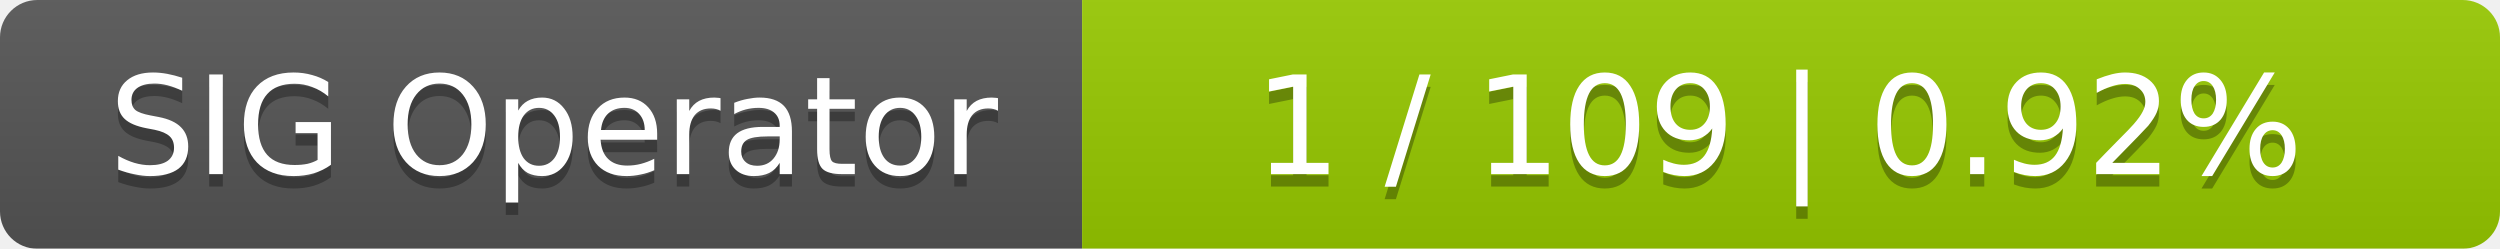
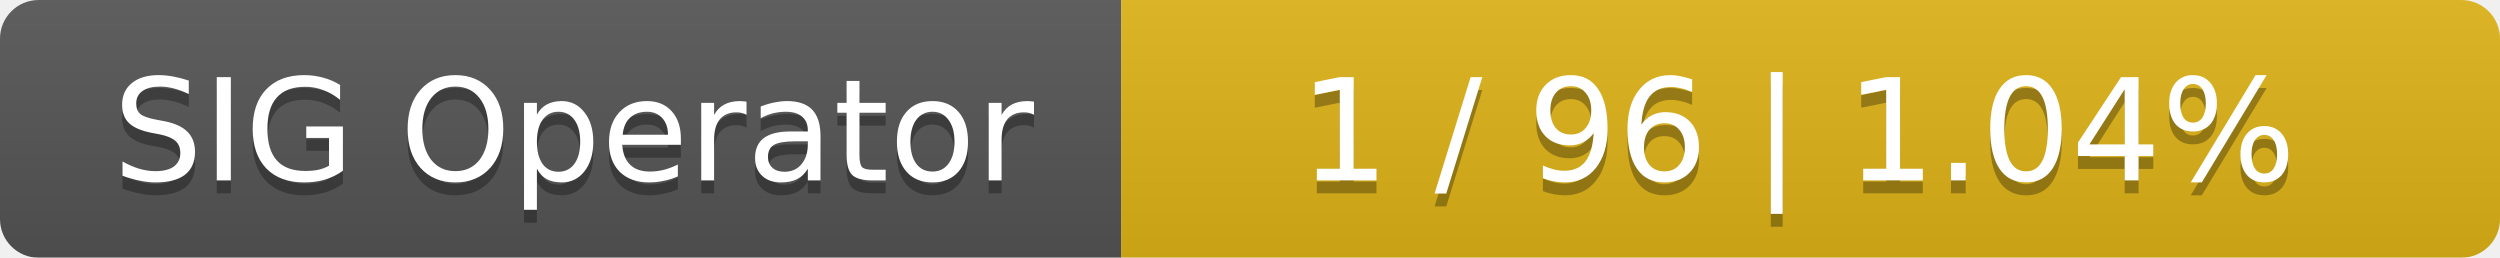
- <svg xmlns="http://www.w3.org/2000/svg" width="201" height="20">
+ <svg xmlns="http://www.w3.org/2000/svg" width="194" height="20">
  <linearGradient id="smooth" x2="0" y2="100%">
    <stop offset="0" stop-color="#bbb" stop-opacity=".1" />
    <stop offset="1" stop-opacity=".1" />
  </linearGradient>
  <mask id="round">
-     <rect width="201" height="20" rx="3" fill="#fff" />
+     <rect width="194" height="20" rx="3" fill="#fff" />
  </mask>
  <g mask="url(#round)">
    <rect width="87" height="20" fill="#555" />
-     <rect x="87" width="114" height="20" fill="#97ca00" />
-     <rect width="201" height="20" fill="url(#smooth)" />
+     <rect x="87" width="107" height="20" fill="#dfb317" />
+     <rect width="194" height="20" fill="url(#smooth)" />
  </g>
  <g fill="#fff" text-anchor="middle" font-family="DejaVu Sans,Verdana,Geneva,sans-serif" font-size="11">
    <text x="44.5" y="15" fill="#010101" fill-opacity=".3">SIG Operator</text>
    <text x="44.5" y="14">SIG Operator</text>
-     <text x="143" y="15" fill="#010101" fill-opacity=".3">1 / 109    |    0.92%</text>
-     <text x="143" y="14">1 / 109    |    0.92%</text>
+     <text x="139.5" y="15" fill="#010101" fill-opacity=".3">1 / 96    |    1.04%</text>
+     <text x="139.5" y="14">1 / 96    |    1.04%</text>
  </g>
</svg>
